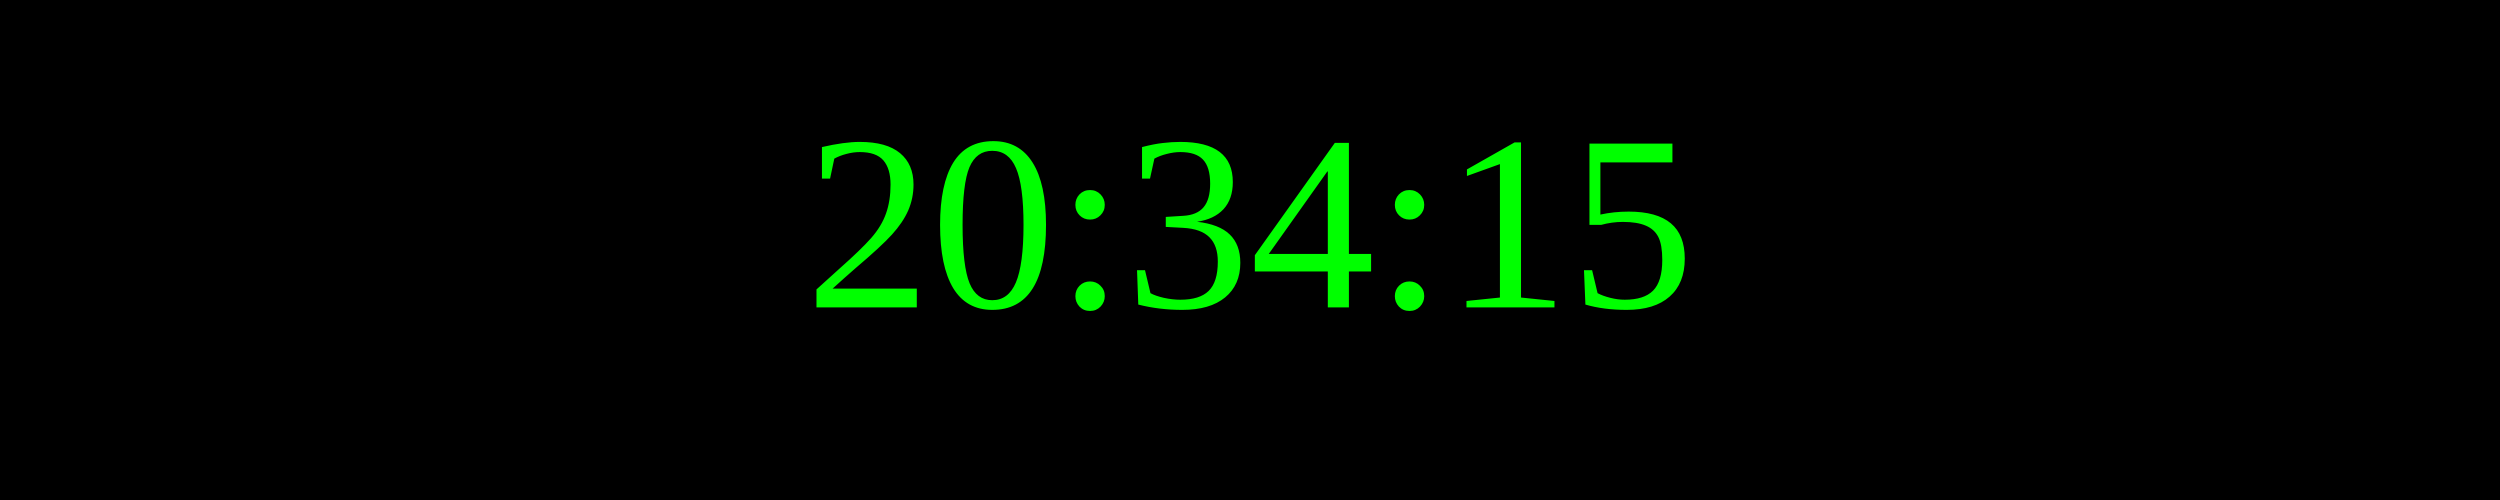
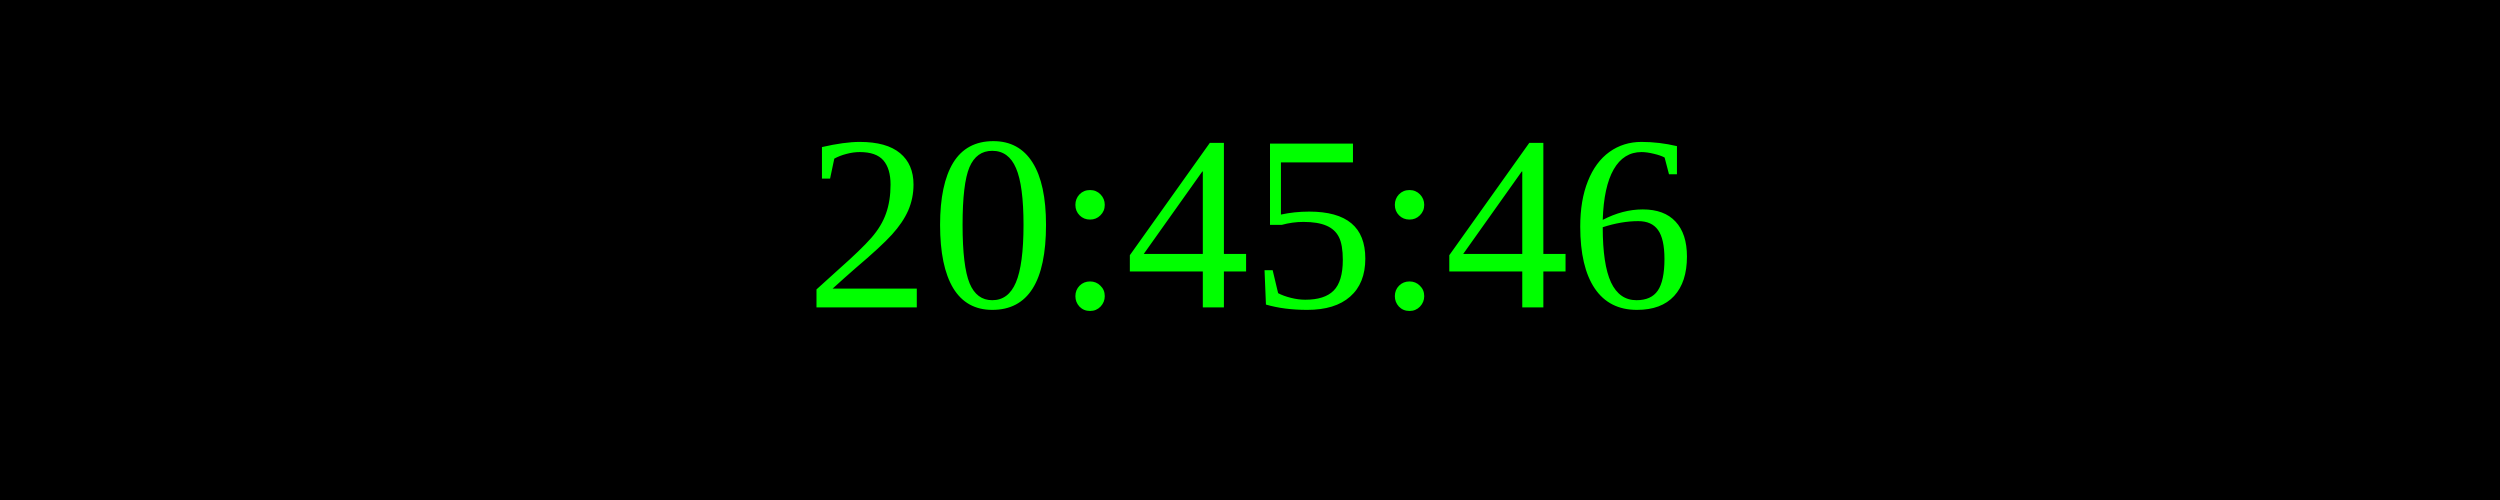
<svg xmlns="http://www.w3.org/2000/svg" width="250" height="50">
  <rect width="100%" height="100%" fill="black" />
  <text x="50%" y="50%" font-size="25" fill="lime" text-anchor="middle" dominant-baseline="middle">
- 20:34:15
+ 20:45:46
</text>
</svg>
